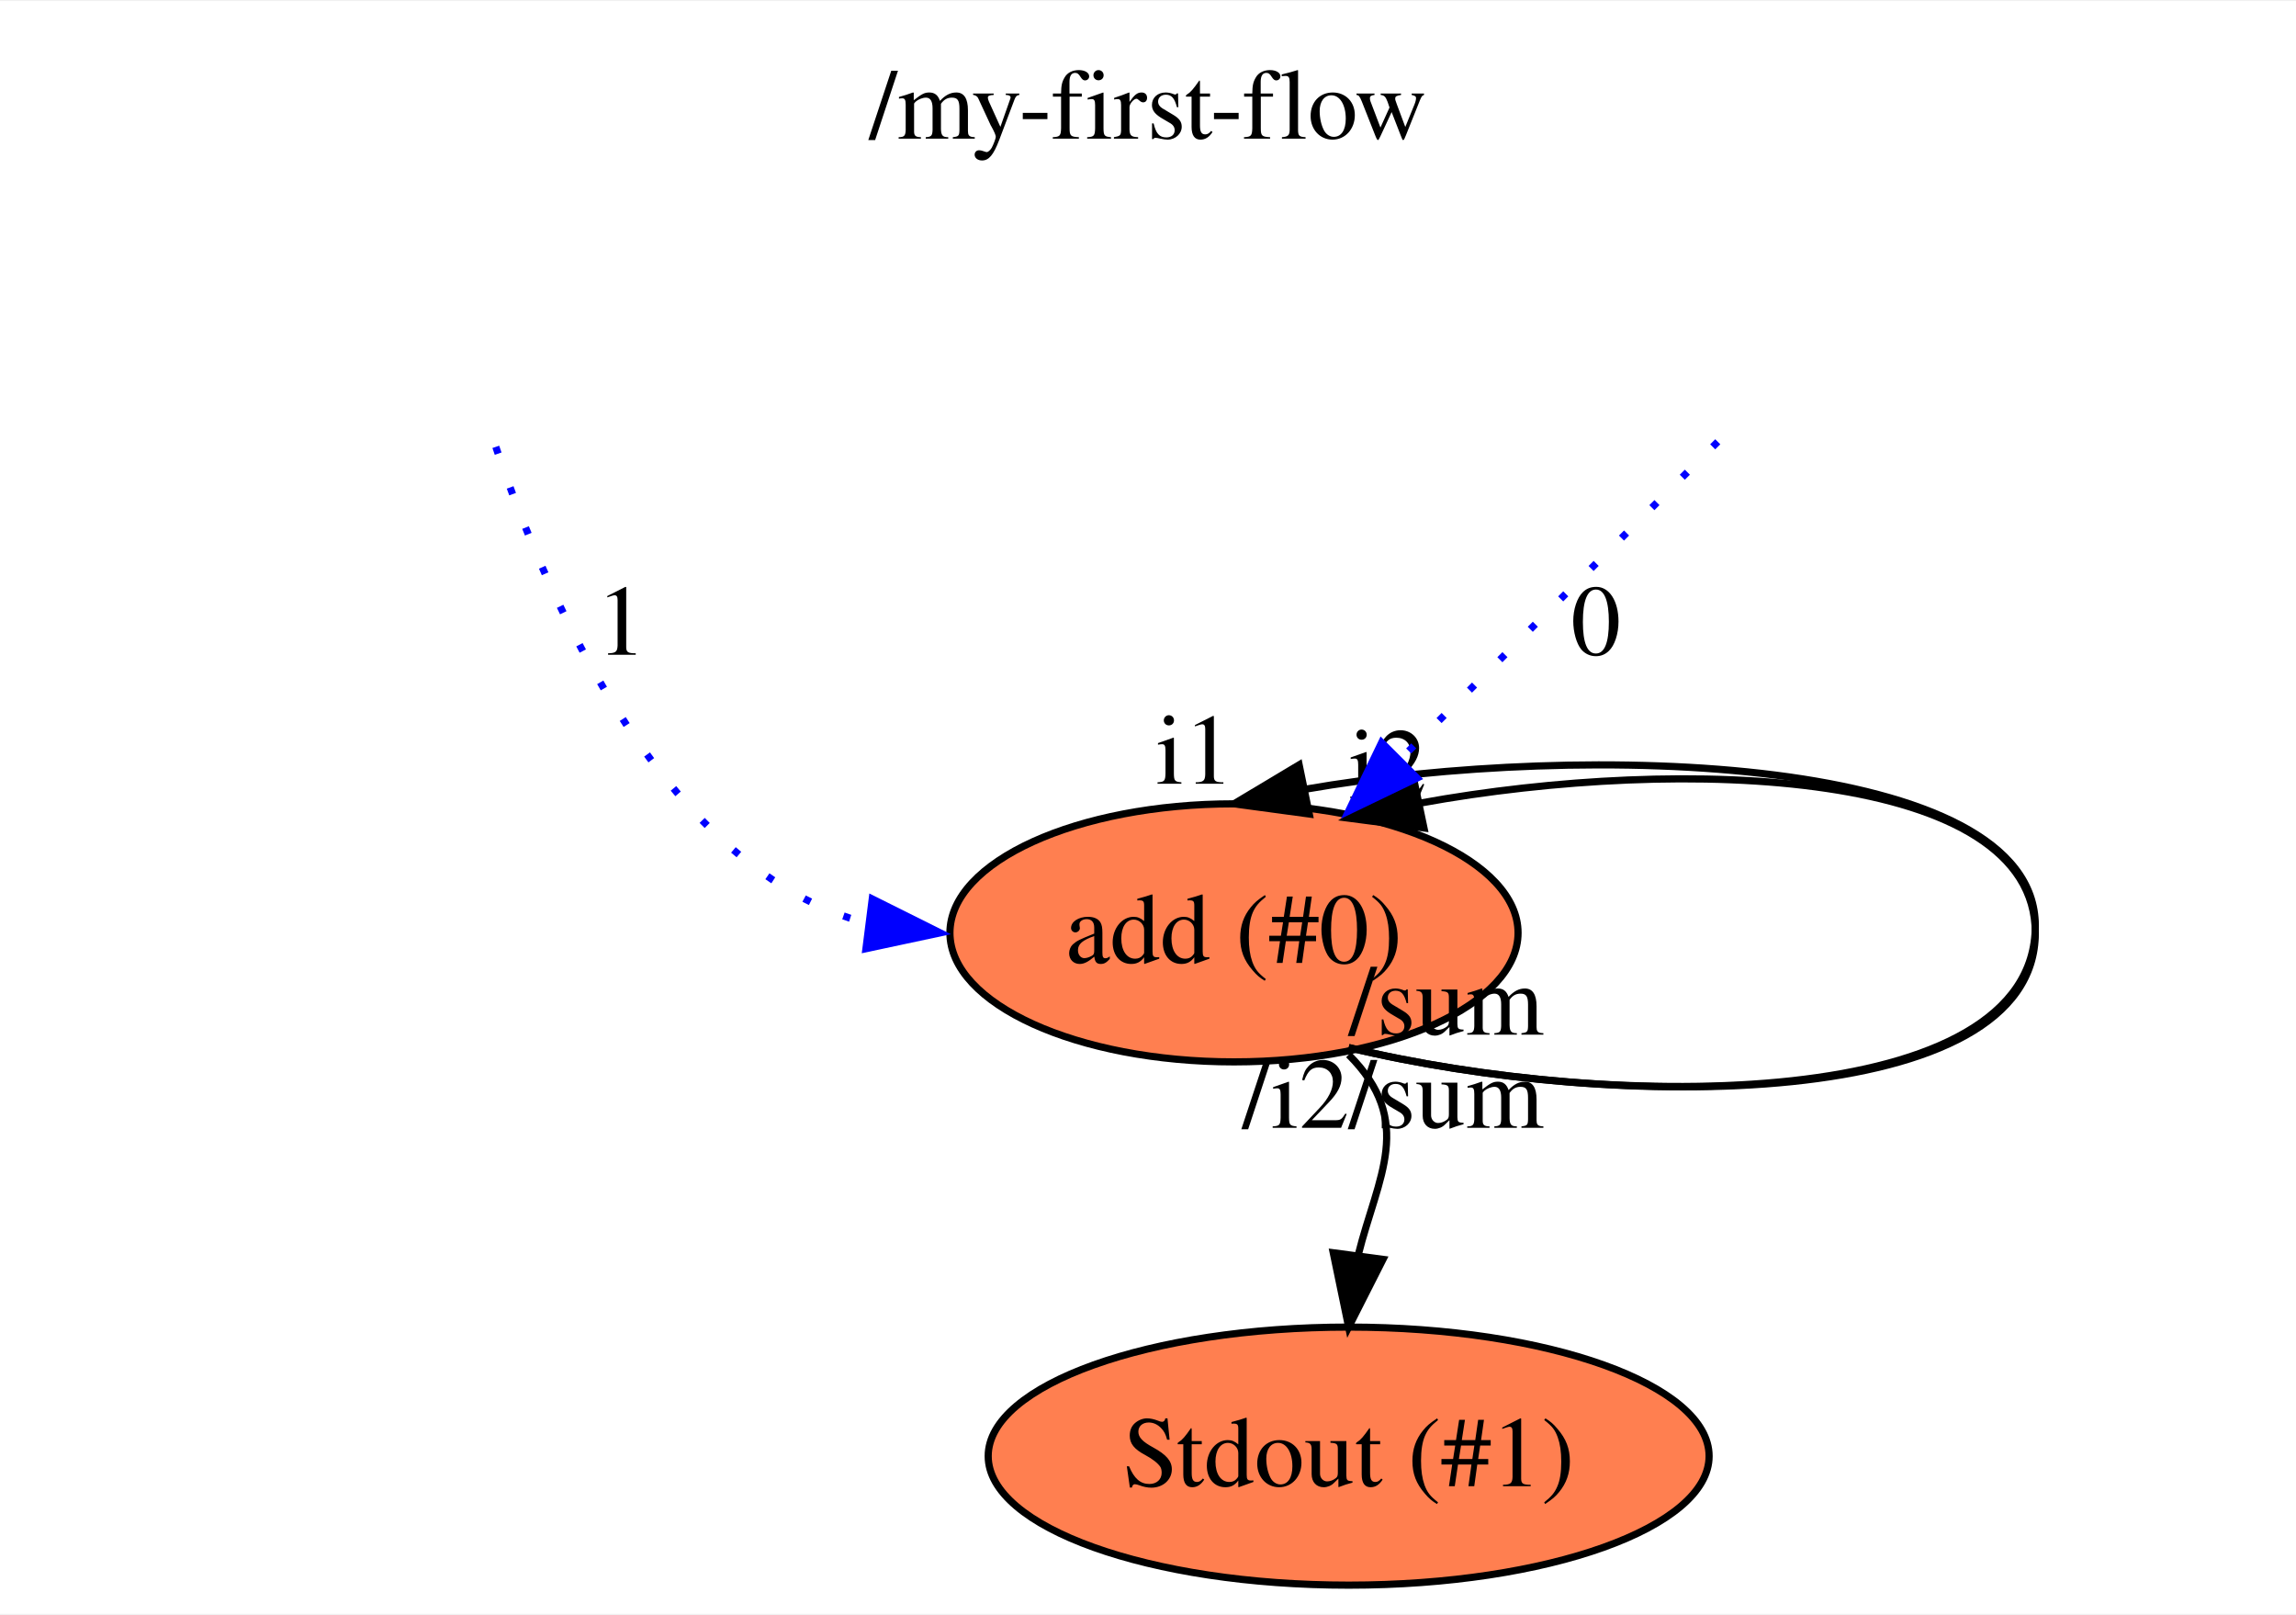
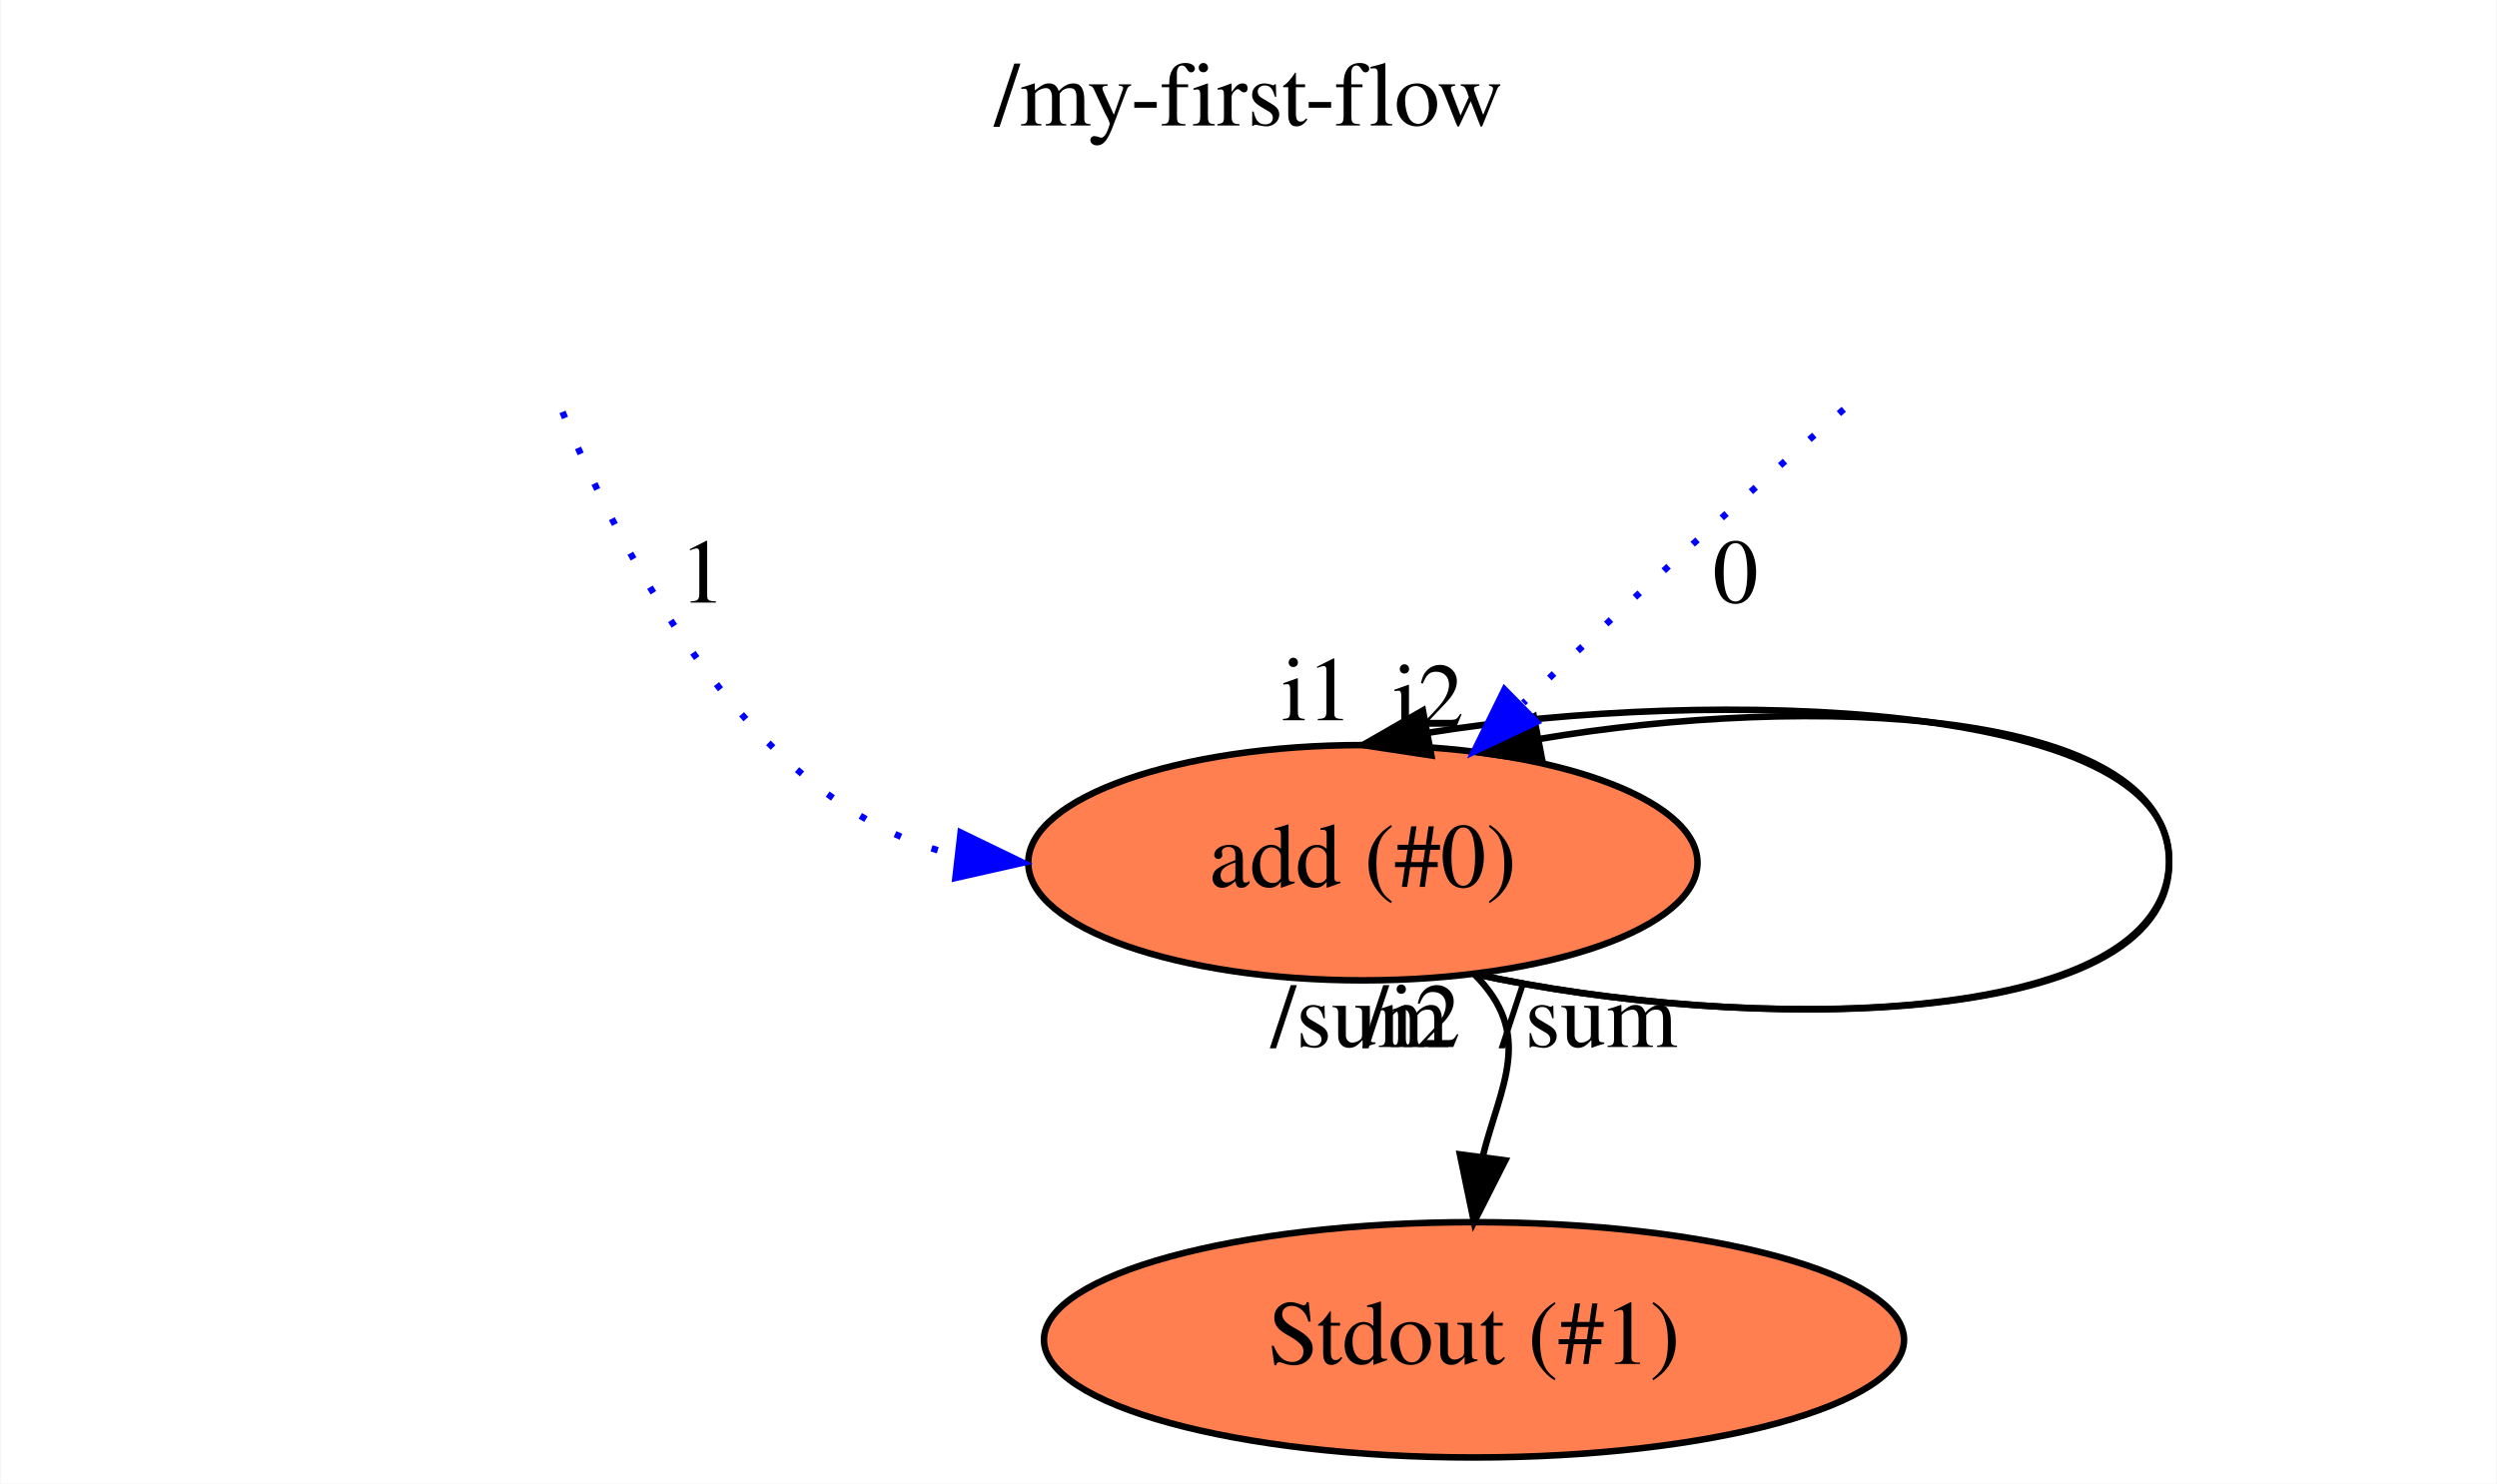
- <svg xmlns="http://www.w3.org/2000/svg" xmlns:xlink="http://www.w3.org/1999/xlink" width="320pt" height="225pt" viewBox="0.00 0.00 320.40 225.00">
-   <g id="graph0" class="graph" transform="scale(1 1) rotate(0) translate(4 221)">
-     <polygon fill="white" stroke="transparent" points="-4,4 -4,-221 316.4,-221 316.4,4 -4,4" />
-     <text text-anchor="middle" x="156.2" y="-201.8" font-family="Times,serif" font-size="14.00">/my-first-flow</text>
+ <svg xmlns="http://www.w3.org/2000/svg" xmlns:xlink="http://www.w3.org/1999/xlink" width="382pt" height="227pt" viewBox="0.00 0.00 381.79 227.00">
+   <g id="graph0" class="graph" transform="scale(1 1) rotate(0) translate(4 223)">
+     <polygon fill="#ffffff" stroke="transparent" points="-4,4 -4,-223 377.787,-223 377.787,4 -4,4" />
+     <text text-anchor="middle" x="186.893" y="-203.8" font-family="Times,serif" font-size="14.00" fill="#000000">/my-first-flow</text>
    <g id="node1" class="node">
      <g id="a_node1">
-         <a xlink:href="file:///Users/andrew/workspace/flow/flowstdlib/math/add/add.toml" xlink:title="add (#0)">
-           <ellipse fill="coral" stroke="black" cx="168.2" cy="-91" rx="39.64" ry="18" />
-           <text text-anchor="middle" x="168.2" y="-86.8" font-family="Times,serif" font-size="14.00">add (#0)</text>
+         <a xlink:href="file:///home/andrew/workspace/flow/flowstdlib/math/add/add.toml" xlink:title="add (#0)">
+           <ellipse fill="#ff7f50" stroke="#000000" cx="204.393" cy="-91" rx="51.191" ry="18" />
+           <text text-anchor="middle" x="204.393" y="-87.3" font-family="Times,serif" font-size="14.00" fill="#000000">add (#0)</text>
        </a>
      </g>
    </g>
    <g id="edge3" class="edge">
-       <path fill="none" stroke="black" d="M184.2,-75C221.47,-66 280.02,-66 280.02,-91 280.02,-113.85 231.1,-115.82 194.23,-109.11" />
-       <polygon fill="black" stroke="black" points="194.71,-105.63 184.2,-107 193.27,-112.48 194.71,-105.63" />
-       <text text-anchor="middle" x="189.65" y="-109.8" font-family="Times,serif" font-size="14.00">i2</text>
-       <text text-anchor="middle" x="197.81" y="-63.8" font-family="Times,serif" font-size="14.00">/sum</text>
+       <path fill="none" stroke="#000000" d="M221.393,-74C262.509,-65 327.739,-65 327.739,-91 327.739,-114.969 272.303,-116.841 231.429,-109.936" />
+       <polygon fill="#000000" stroke="#000000" points="231.875,-106.458 221.393,-108 230.549,-113.331 231.875,-106.458" />
+       <text text-anchor="middle" x="214.393" y="-111.8" font-family="Times,serif" font-size="14.00" fill="#000000">i2</text>
+       <text text-anchor="middle" x="238.893" y="-62.8" font-family="Times,serif" font-size="14.00" fill="#000000">/sum</text>
    </g>
    <g id="edge5" class="edge">
-       <path fill="none" stroke="black" d="M184.2,-75C221.47,-66 280.02,-66 280.02,-92 280.02,-115.87 217.2,-117.83 178.06,-111.02" />
-       <polygon fill="black" stroke="black" points="178.7,-107.58 168.2,-109 177.29,-114.44 178.7,-107.58" />
-       <text text-anchor="middle" x="162.76" y="-111.8" font-family="Times,serif" font-size="14.00">i1</text>
-       <text text-anchor="middle" x="176.81" y="-63.8" font-family="Times,serif" font-size="14.00">/i2</text>
+       <path fill="none" stroke="#000000" d="M221.393,-74C262.509,-65 327.739,-65 327.739,-91.5 327.739,-115.981 257.559,-117.846 214.45,-110.892" />
+       <polygon fill="#000000" stroke="#000000" points="214.868,-107.41 204.393,-109 213.574,-114.289 214.868,-107.41" />
+       <text text-anchor="middle" x="197.393" y="-112.8" font-family="Times,serif" font-size="14.00" fill="#000000">i1</text>
+       <text text-anchor="middle" x="211.893" y="-62.8" font-family="Times,serif" font-size="14.00" fill="#000000">/i2</text>
    </g>
    <g id="node4" class="node">
      <g id="a_node4">
-         <a xlink:href="file:///Users/andrew/workspace/flow/flowruntime/stdio/stdout.toml" xlink:title="Stdout (#1)">
-           <ellipse fill="coral" stroke="black" cx="184.2" cy="-18" rx="50.3" ry="18" />
-           <text text-anchor="middle" x="184.2" y="-13.8" font-family="Times,serif" font-size="14.00">Stdout (#1)</text>
+         <a xlink:href="file:///home/andrew/workspace/flow/flowruntime/stdio/stdout.toml" xlink:title="Stdout (#1)">
+           <ellipse fill="#ff7f50" stroke="#000000" cx="221.393" cy="-18" rx="65.789" ry="18" />
+           <text text-anchor="middle" x="221.393" y="-14.3" font-family="Times,serif" font-size="14.00" fill="#000000">Stdout (#1)</text>
        </a>
      </g>
    </g>
    <g id="edge4" class="edge">
-       <path fill="none" stroke="black" d="M184.2,-74C193.53,-64.67 188.28,-57.03 185.54,-46.08" />
-       <polygon fill="black" stroke="black" points="188.99,-45.45 184.2,-36 182.05,-46.37 188.99,-45.45" />
-       <text text-anchor="middle" x="197.81" y="-76.8" font-family="Times,serif" font-size="14.00">/sum</text>
+       <path fill="none" stroke="#000000" d="M221.393,-74C230.723,-64.67 225.475,-57.033 222.733,-46.085" />
+       <polygon fill="#000000" stroke="#000000" points="226.179,-45.452 221.393,-36 219.24,-46.374 226.179,-45.452" />
+       <text text-anchor="middle" x="203.893" y="-62.8" font-family="Times,serif" font-size="14.00" fill="#000000">/sum</text>
    </g>
    <g id="edge1" class="edge">
-       <path fill="none" stroke="blue" stroke-dasharray="1,5" d="M235.71,-159.51C223.77,-147.57 207.03,-130.83 191.32,-115.12" />
-       <polygon fill="blue" stroke="blue" points="193.75,-112.6 184.2,-108 188.8,-117.55 193.75,-112.6" />
-       <text text-anchor="middle" x="218.7" y="-129.8" font-family="Times,serif" font-size="14.00">0</text>
+       <path fill="none" stroke="#0000ff" stroke-dasharray="1,5" d="M277.966,-160.379C264.259,-148.361 245.712,-131.727 228.947,-115.441" />
+       <polygon fill="#0000ff" stroke="#0000ff" points="230.974,-112.524 221.393,-108 226.061,-117.511 230.974,-112.524" />
+       <text text-anchor="middle" x="261.393" y="-130.8" font-family="Times,serif" font-size="14.00" fill="#000000">0</text>
    </g>
    <g id="edge2" class="edge">
-       <path fill="none" stroke="blue" stroke-dasharray="1,5" d="M65.19,-158.8C72.72,-136.48 89.17,-99.54 117.23,-92.27" />
-       <polygon fill="blue" stroke="blue" points="117.72,-95.73 127.2,-91 116.84,-88.79 117.72,-95.73" />
-       <text text-anchor="middle" x="82.7" y="-129.8" font-family="Times,serif" font-size="14.00">1</text>
+       <path fill="none" stroke="#0000ff" stroke-dasharray="1,5" d="M81.947,-159.974C91.478,-136.979 111.442,-99.323 142.073,-92.187" />
+       <polygon fill="#0000ff" stroke="#0000ff" points="142.859,-95.62 152.393,-91 142.059,-88.666 142.859,-95.62" />
+       <text text-anchor="middle" x="103.393" y="-130.8" font-family="Times,serif" font-size="14.00" fill="#000000">1</text>
    </g>
  </g>
</svg>
